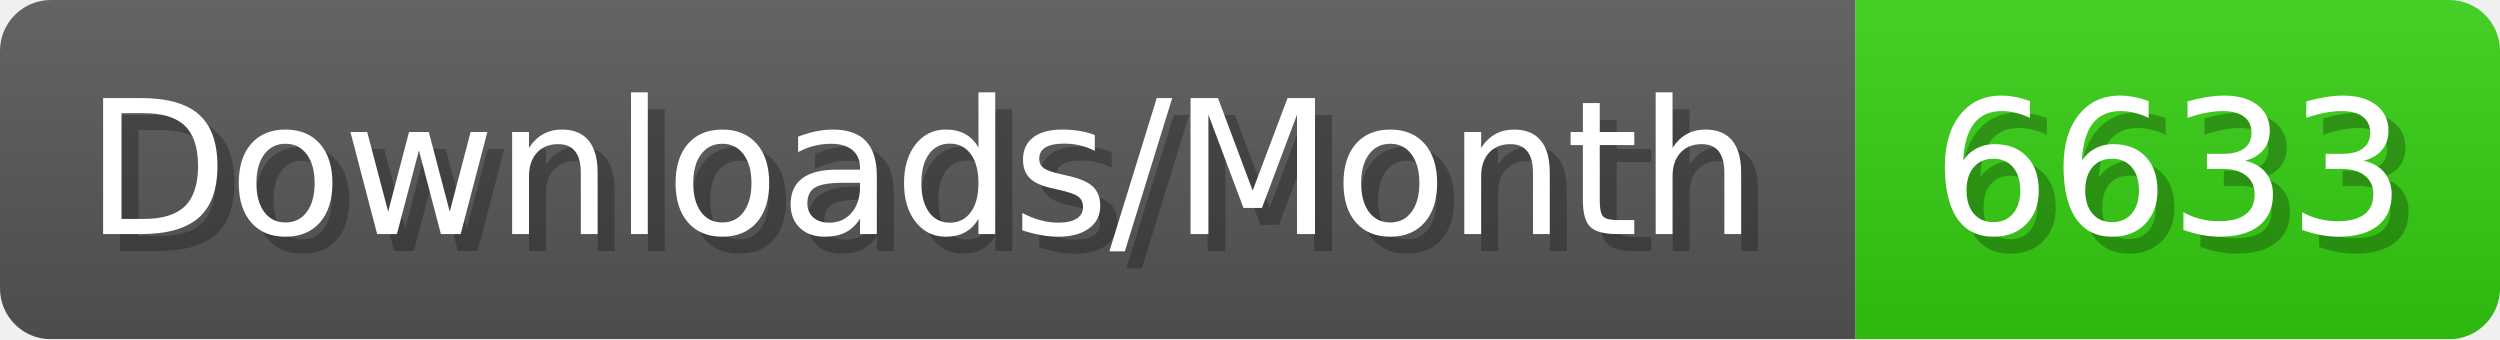
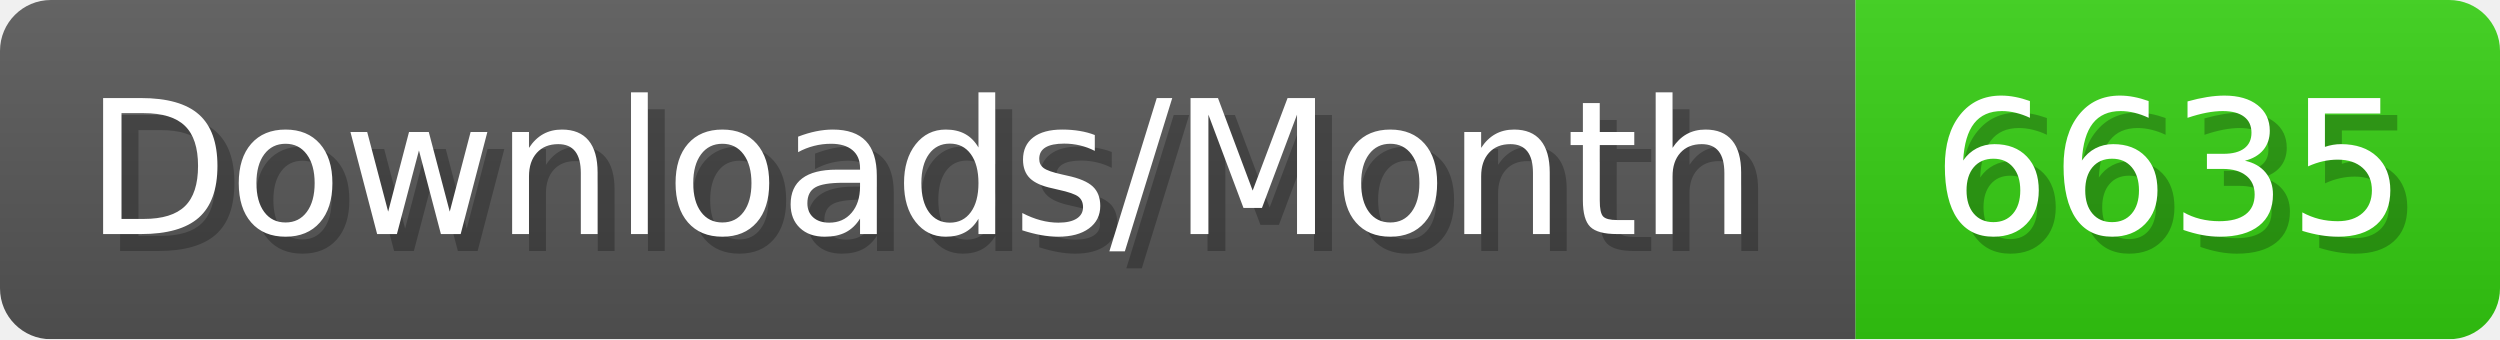
- <svg xmlns="http://www.w3.org/2000/svg" width="147.4" height="20" viewBox="0 0 1474 200" role="img" aria-label="Downloads/Month: 6633">
+ <svg xmlns="http://www.w3.org/2000/svg" width="147.4" height="20" viewBox="0 0 1474 200" role="img" aria-label="Downloads/Month: 6635">
  <linearGradient id="YlXUI" x2="0" y2="100%">
    <stop offset="0" stop-opacity=".1" stop-color="#EEE" />
    <stop offset="1" stop-opacity=".1" />
  </linearGradient>
  <mask id="JHhop">
    <rect width="1474" height="200" rx="30" fill="#FFF" />
  </mask>
  <g mask="url(#JHhop)">
    <rect width="1094" height="200" fill="#555" />
    <rect width="380" height="200" fill="#3C1" x="1094" />
    <rect width="1474" height="200" fill="url(#YlXUI)" />
  </g>
  <g aria-hidden="true" fill="#fff" text-anchor="start" font-family="Verdana,DejaVu Sans,sans-serif" font-size="110">
    <text x="60" y="148" textLength="994" fill="#000" opacity="0.25">Downloads/Month</text>
    <text x="50" y="138" textLength="994">Downloads/Month</text>
-     <text x="1149" y="148" textLength="280" fill="#000" opacity="0.25">6633</text>
-     <text x="1139" y="138" textLength="280">6633</text>
+     <text x="1149" y="148" textLength="280" fill="#000" opacity="0.25">6635</text>
+     <text x="1139" y="138" textLength="280">6635</text>
  </g>
</svg>
